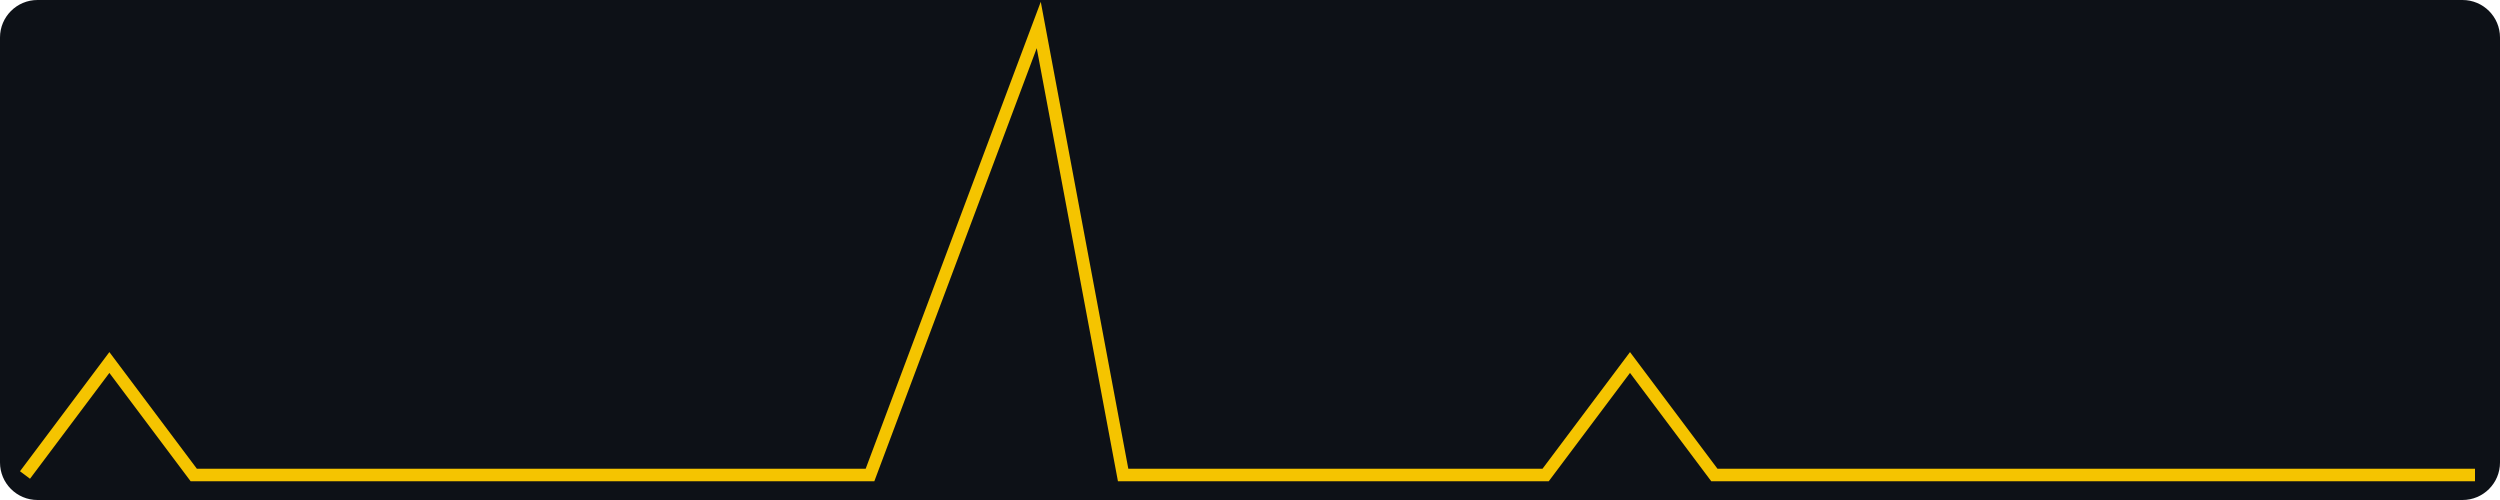
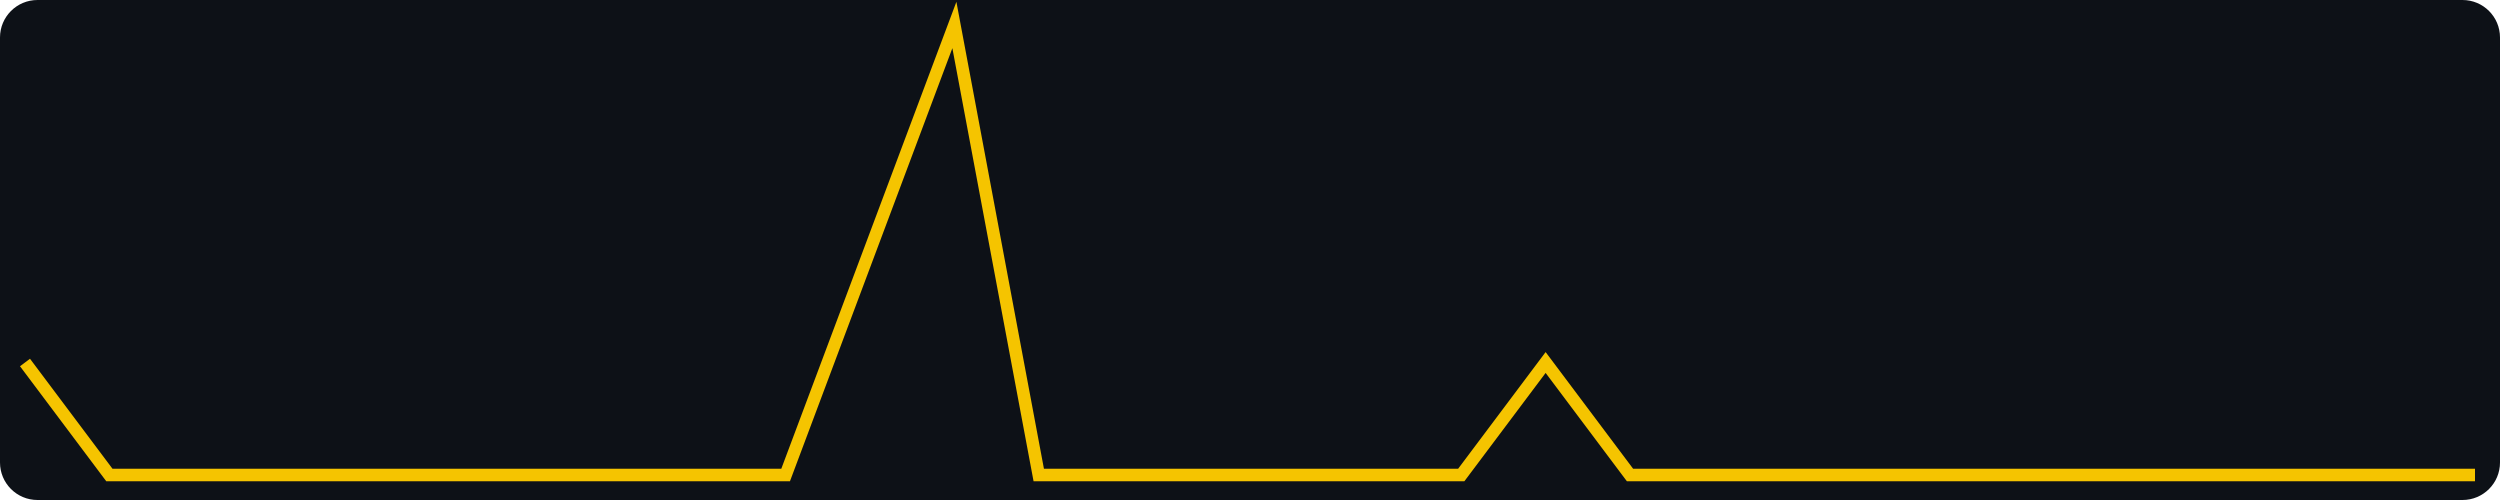
<svg xmlns="http://www.w3.org/2000/svg" width="400" height="80" viewBox="0 0 400 80" role="img" aria-label="views, last 30 days, max 4">
  <rect width="400" height="80" fill="#0d1117" rx="6" />
-   <polyline fill="none" stroke="#f5c400" stroke-width="2" points="4.0,76.0 17.5,58.0 31.0,76.0 44.6,76.0 58.1,76.0 71.6,76.0 85.1,76.0 98.6,76.0 112.1,76.0 125.7,76.0 139.2,76.0 152.7,40.0 166.2,4.0 179.7,76.0 193.2,76.0 206.8,76.0 220.3,76.0 233.8,76.0 247.3,76.0 260.8,58.0 274.3,76.0 287.9,76.0 301.4,76.0 314.9,76.0 328.4,76.0 341.9,76.0 355.4,76.0 369.0,76.0 382.5,76.0 396.0,76.0" />
+   <polyline fill="none" stroke="#f5c400" stroke-width="2" points="4.0,58.0 17.5,76.0 31.0,76.0 44.6,76.0 58.1,76.0 71.6,76.0 85.1,76.0 98.6,76.0 112.1,76.0 125.7,76.0 139.2,40.0 152.7,4.0 166.2,76.0 179.7,76.0 193.2,76.0 206.8,76.0 220.3,76.0 233.8,76.0 247.3,58.0 260.8,76.0 274.3,76.0 287.9,76.0 301.4,76.0 314.9,76.0 328.4,76.0 341.9,76.0 355.4,76.0 369.0,76.0 382.5,76.0 396.0,76.0" />
</svg>
